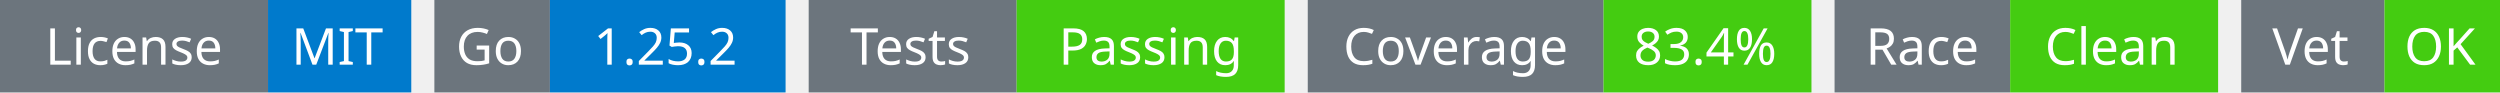
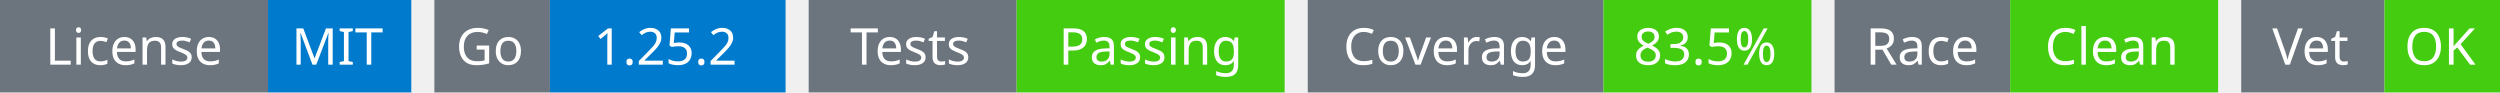
<svg xmlns="http://www.w3.org/2000/svg" width="541" height="20" viewBox="0 0 541 20">
  <g transform="translate(0, 0)">
    <rect x="0" y="0" width="58" height="20" fill="#6c757d" />
    <rect x="58" y="0" width="31" height="20" fill="#007acc" />
    <text x="29" y="14" text-anchor="middle" font-family="sans-serif" font-size="11" fill="white">License</text>
    <text x="73" y="14" text-anchor="middle" font-family="sans-serif" font-size="11" fill="white">MIT</text>
  </g>
  <g transform="translate(94, 0)">
    <rect x="0" y="0" width="25" height="20" fill="#6c757d" />
    <rect x="25" y="0" width="51" height="20" fill="#007acc" />
    <text x="12" y="14" text-anchor="middle" font-family="sans-serif" font-size="11" fill="white">Go</text>
    <text x="50" y="14" text-anchor="middle" font-family="sans-serif" font-size="11" fill="white">1.25.2</text>
  </g>
  <g transform="translate(175, 0)">
    <rect x="0" y="0" width="45" height="20" fill="#6c757d" />
    <rect x="45" y="0" width="58" height="20" fill="#4c1" />
    <text x="22" y="14" text-anchor="middle" font-family="sans-serif" font-size="11" fill="white">Tests</text>
    <text x="74" y="14" text-anchor="middle" font-family="sans-serif" font-size="11" fill="white">Passing</text>
  </g>
  <g transform="translate(283, 0)">
    <rect x="0" y="0" width="64" height="20" fill="#6c757d" />
    <rect x="64" y="0" width="45" height="20" fill="#4c1" />
    <text x="32" y="14" text-anchor="middle" font-family="sans-serif" font-size="11" fill="white">Coverage</text>
-     <text x="86" y="14" text-anchor="middle" font-family="sans-serif" font-size="11" fill="white">83.4%</text>
+     <text x="86" y="14" text-anchor="middle" font-family="sans-serif" font-size="11" fill="white">83.5%</text>
  </g>
  <g transform="translate(397, 0)">
    <rect x="0" y="0" width="38" height="20" fill="#6c757d" />
    <rect x="38" y="0" width="45" height="20" fill="#4c1" />
    <text x="19" y="14" text-anchor="middle" font-family="sans-serif" font-size="11" fill="white">Race</text>
    <text x="60" y="14" text-anchor="middle" font-family="sans-serif" font-size="11" fill="white">Clean</text>
  </g>
  <g transform="translate(485, 0)">
    <rect x="0" y="0" width="31" height="20" fill="#6c757d" />
    <rect x="31" y="0" width="25" height="20" fill="#4c1" />
    <text x="15" y="14" text-anchor="middle" font-family="sans-serif" font-size="11" fill="white">Vet</text>
    <text x="43" y="14" text-anchor="middle" font-family="sans-serif" font-size="11" fill="white">OK</text>
  </g>
</svg>
